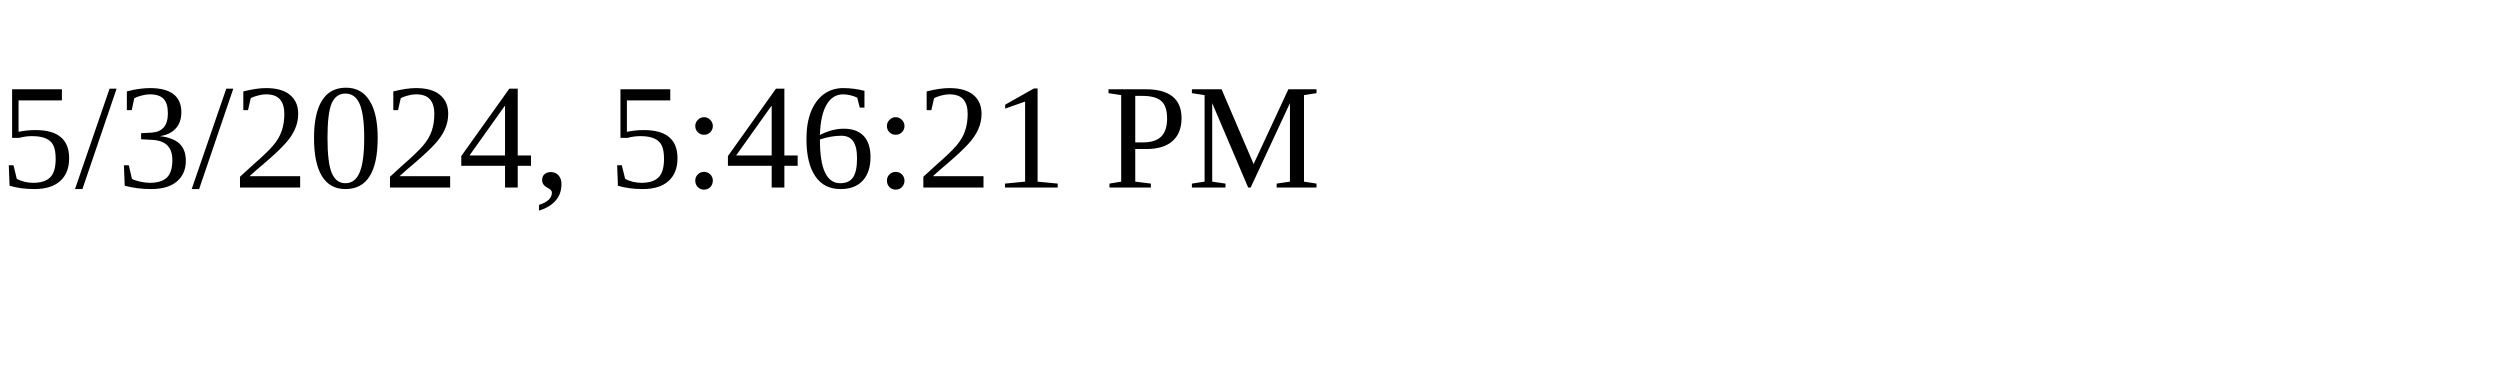
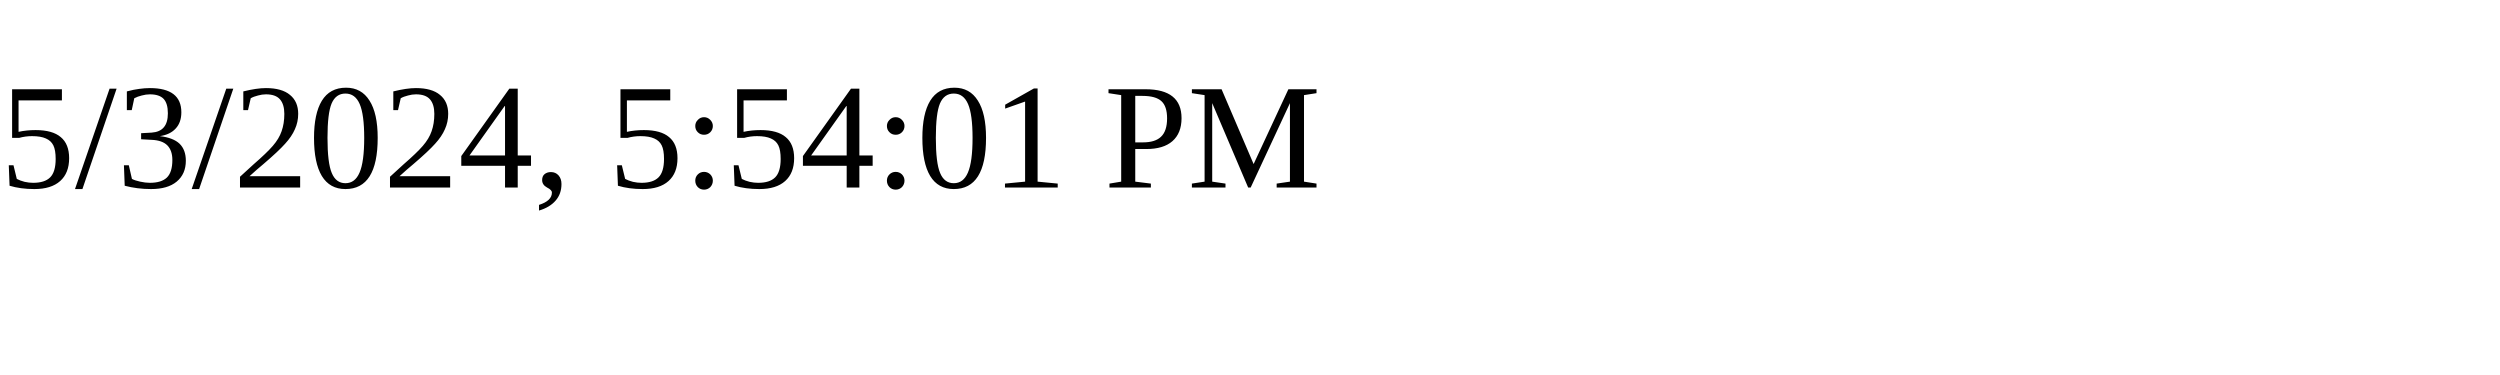
<svg xmlns="http://www.w3.org/2000/svg" height="30" width="200">
-   <text x="0" y="15">5/3/2024, 5:46:21 PM</text>
+   <text x="0" y="15">5/3/2024, 5:54:01 PM</text>
</svg>
